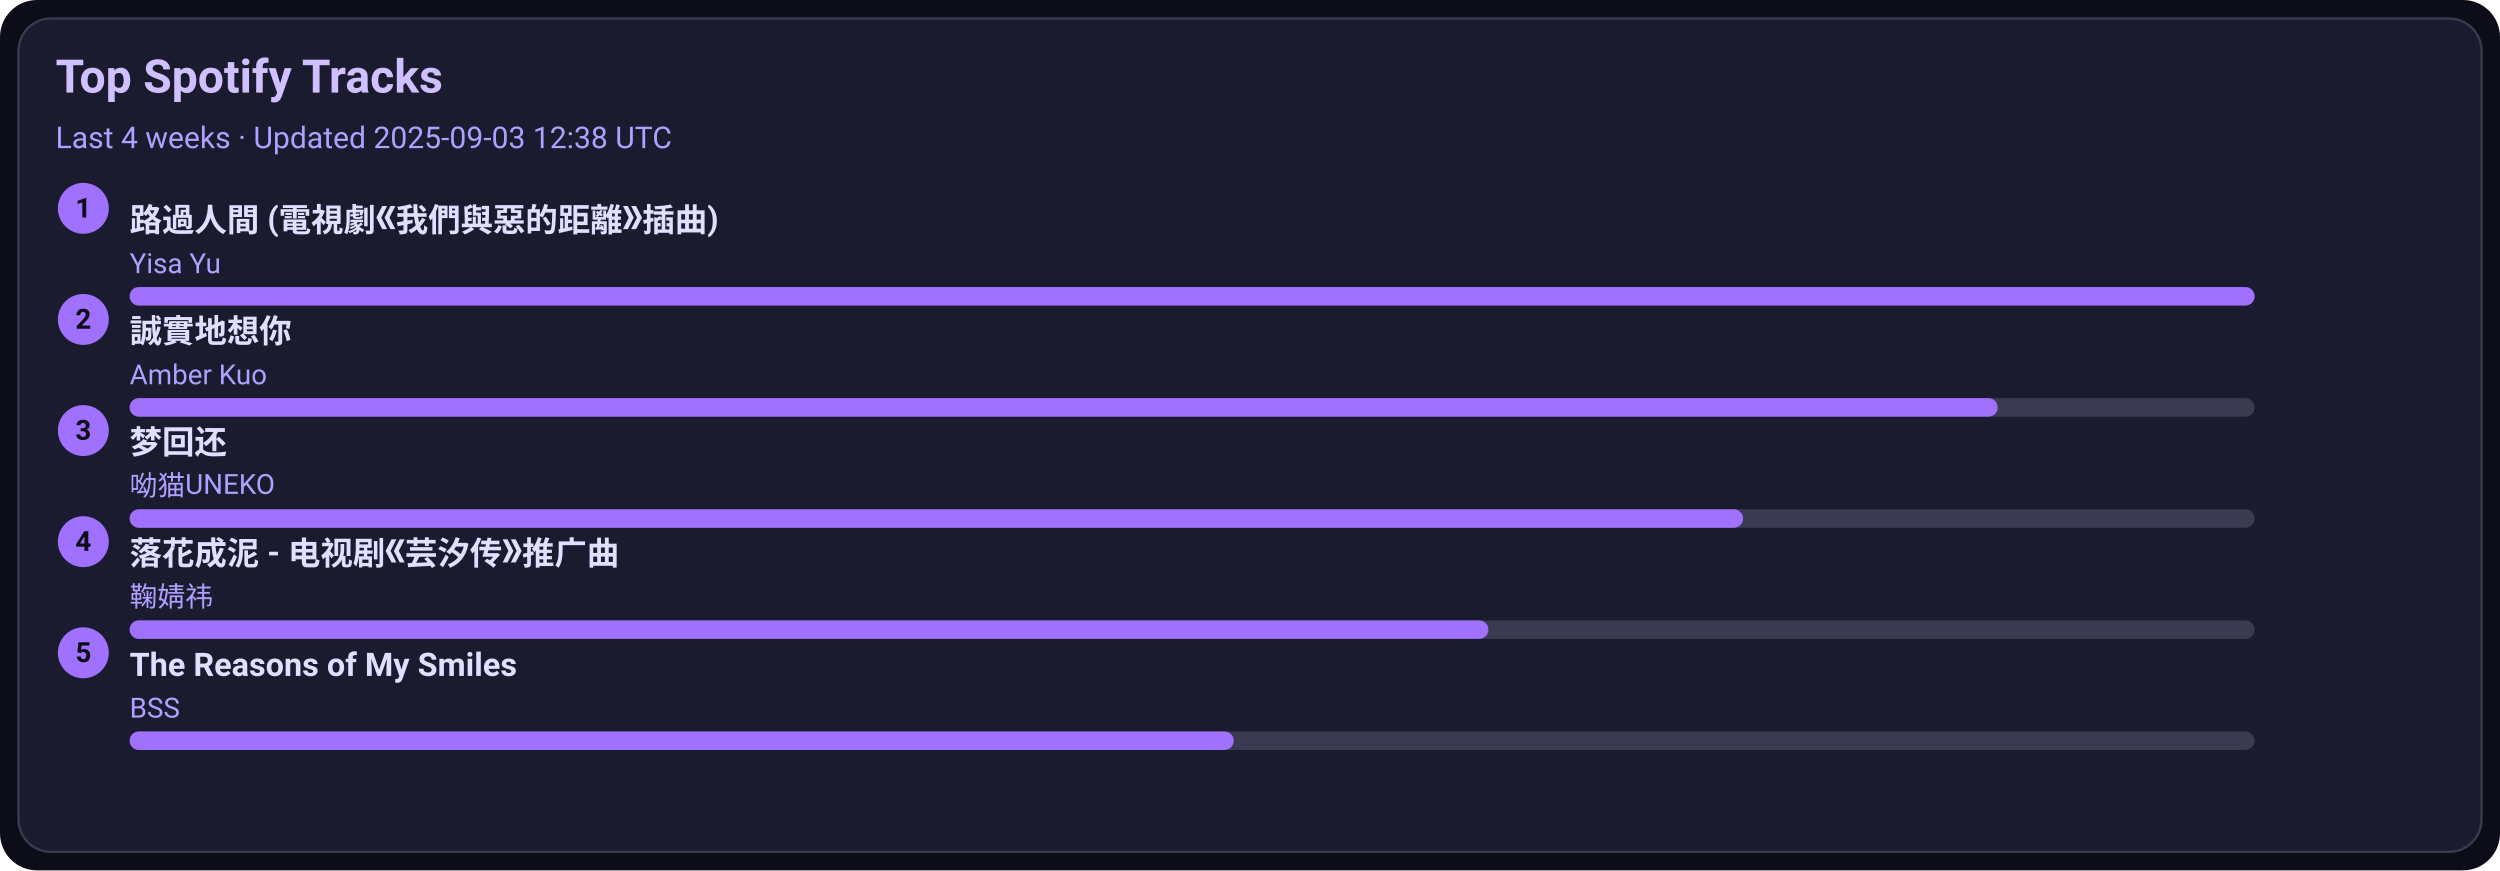
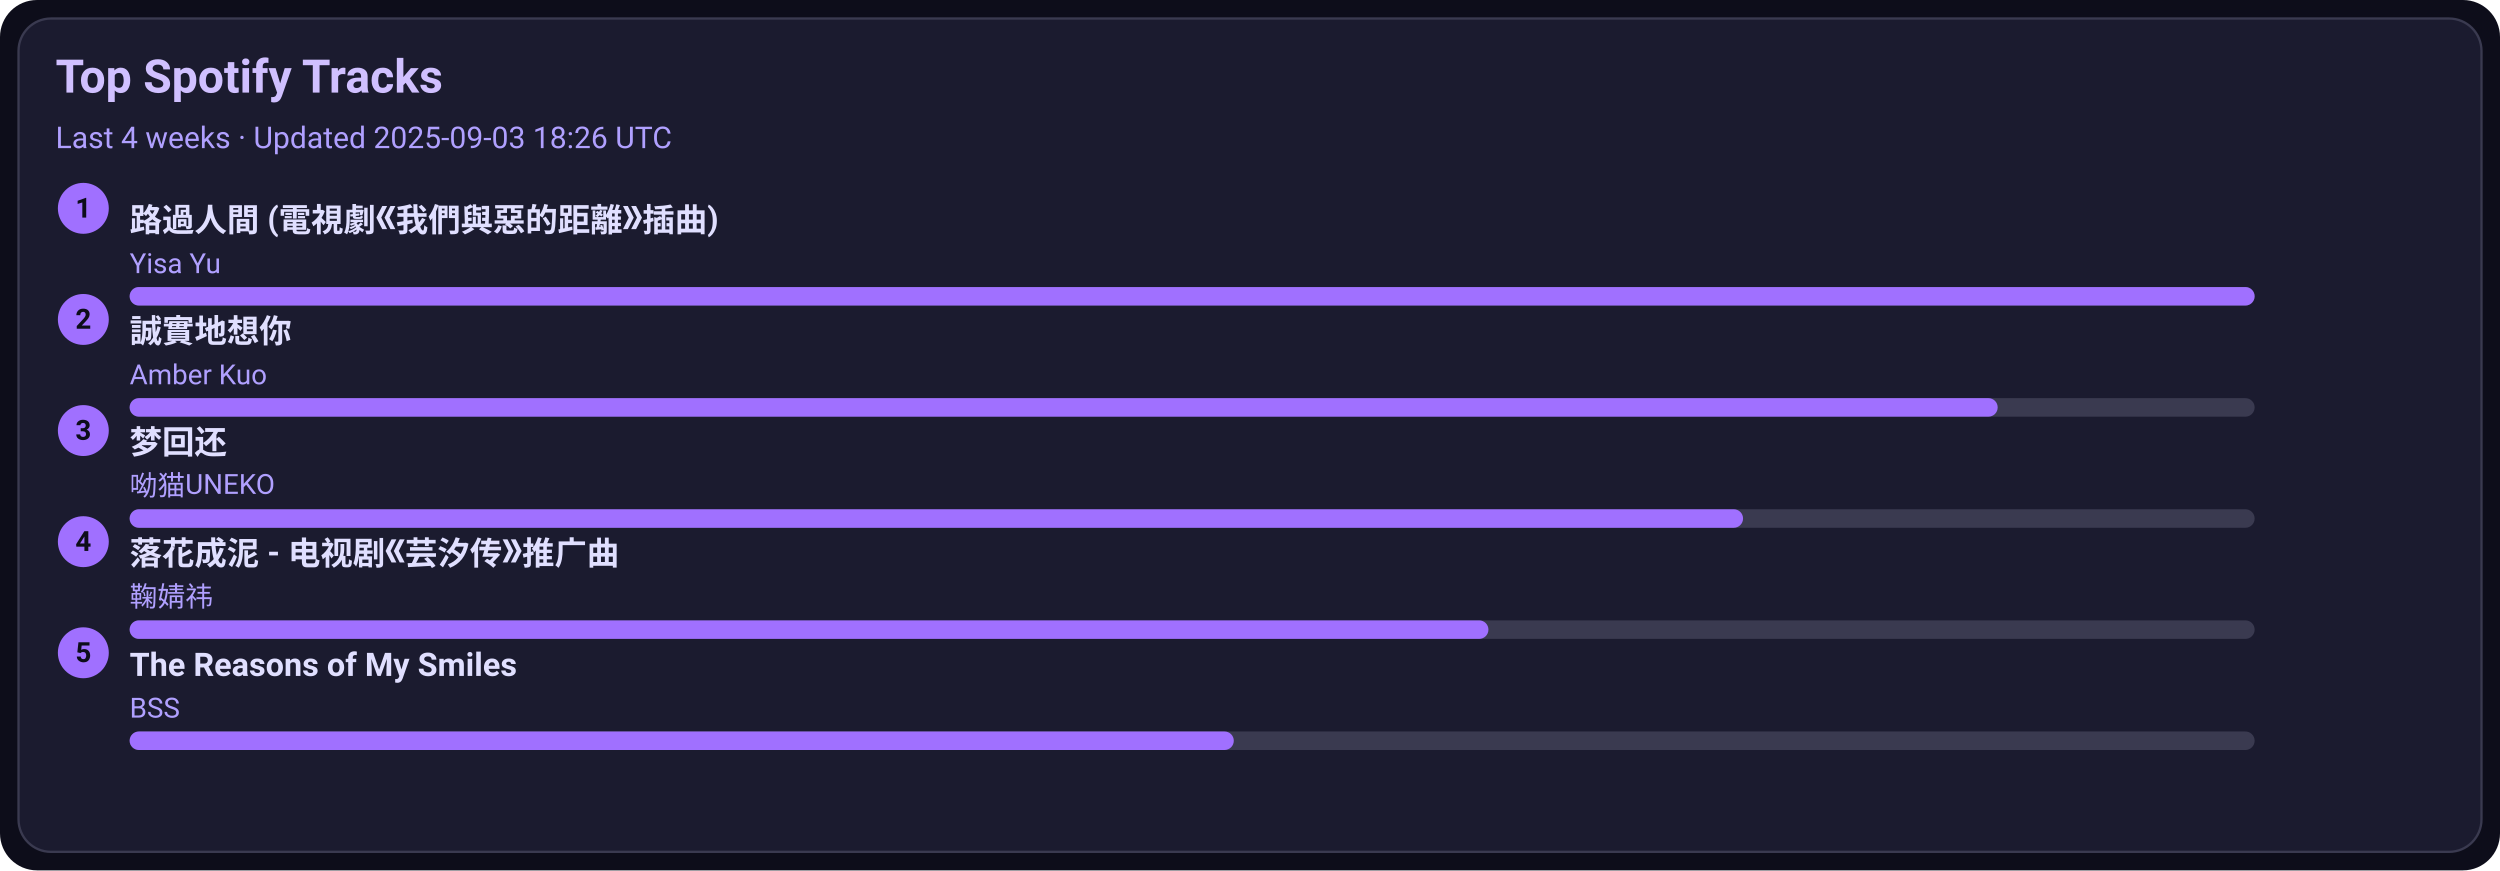
<svg xmlns="http://www.w3.org/2000/svg" width="1080" height="376" viewBox="0 0 1080 376">
  <style>text{font-family:-apple-system,BlinkMacSystemFont,Segoe UI,Roboto,Ubuntu,Helvetica Neue,Arial,Noto Sans,sans-serif}</style>
  <rect width="1080" height="376" rx="16" fill="#0d0d1a" />
  <rect x="8" y="8" width="1064" height="360" rx="14" fill="#1b1b2f" stroke="#3a3a50" />
  <text x="24" y="40" font-size="20" fill="#d0c0ff" font-weight="600">Top Spotify Tracks</text>
-   <text x="24" y="64" font-size="13" fill="#b0a0ff">Last 4 weeks · Updated 2025-09-03 12:38 UTC</text>
+   <text x="24" y="64" font-size="13" fill="#b0a0ff">Last 4 weeks · Updated 2025-09-03 18:26 UTC</text>
  <circle cx="36" cy="90" r="11" fill="#a070ff" />
  <text x="36" y="94" text-anchor="middle" font-size="12" fill="#0d0d1a" font-weight="700">1</text>
  <a href="https://open.spotify.com/track/1ZSleGniKMWNrWvK5cGALO" target="_blank" rel="noopener noreferrer">
    <text x="56" y="100" font-size="14" fill="#e0dfff" font-weight="600">路過人間 (電視劇《我們與惡的距離》插曲)</text>
  </a>
  <text x="56" y="118" font-size="12" fill="#b0a0ff">Yisa Yu</text>
  <rect x="56" y="124" width="918" height="8" rx="4" fill="#3a3a50" />
  <rect x="56" y="124" width="918" height="8" rx="4" fill="#a070ff" />
  <circle cx="36" cy="138" r="11" fill="#a070ff" />
  <text x="36" y="142" text-anchor="middle" font-size="12" fill="#0d0d1a" font-weight="700">2</text>
  <a href="https://open.spotify.com/track/1SPZzj8QzOwZoAGKXMGLGJ" target="_blank" rel="noopener noreferrer">
    <text x="56" y="148" font-size="14" fill="#e0dfff" font-weight="600">誠實地想你</text>
  </a>
  <text x="56" y="166" font-size="12" fill="#b0a0ff">Amber Kuo</text>
  <rect x="56" y="172" width="918" height="8" rx="4" fill="#3a3a50" />
  <rect x="56" y="172" width="807" height="8" rx="4" fill="#a070ff" />
  <circle cx="36" cy="186" r="11" fill="#a070ff" />
  <text x="36" y="190" text-anchor="middle" font-size="12" fill="#0d0d1a" font-weight="700">3</text>
  <a href="https://open.spotify.com/track/6jTK3YxlFysC8g0Ye9tbPK" target="_blank" rel="noopener noreferrer">
    <text x="56" y="196" font-size="14" fill="#e0dfff" font-weight="600">梦回还</text>
  </a>
  <text x="56" y="214" font-size="12" fill="#b0a0ff">呦猫UNEKO</text>
  <rect x="56" y="220" width="918" height="8" rx="4" fill="#3a3a50" />
  <rect x="56" y="220" width="697" height="8" rx="4" fill="#a070ff" />
  <circle cx="36" cy="234" r="11" fill="#a070ff" />
  <text x="36" y="238" text-anchor="middle" font-size="12" fill="#0d0d1a" font-weight="700">4</text>
  <a href="https://open.spotify.com/track/3kOZsJz3crGIWWHeoCNa0O" target="_blank" rel="noopener noreferrer">
    <text x="56" y="244" font-size="14" fill="#e0dfff" font-weight="600">落花成泥 - 电视剧《芸汐传》推广曲</text>
  </a>
  <text x="56" y="262" font-size="12" fill="#b0a0ff">鞠婧祎</text>
  <rect x="56" y="268" width="918" height="8" rx="4" fill="#3a3a50" />
  <rect x="56" y="268" width="587" height="8" rx="4" fill="#a070ff" />
  <circle cx="36" cy="282" r="11" fill="#a070ff" />
  <text x="36" y="286" text-anchor="middle" font-size="12" fill="#0d0d1a" font-weight="700">5</text>
  <a href="https://open.spotify.com/track/1amowbJ9HHFFSFdg2ubM7G" target="_blank" rel="noopener noreferrer">
    <text x="56" y="292" font-size="14" fill="#e0dfff" font-weight="600">The Reasons of My Smiles</text>
  </a>
  <text x="56" y="310" font-size="12" fill="#b0a0ff">BSS</text>
  <rect x="56" y="316" width="918" height="8" rx="4" fill="#3a3a50" />
  <rect x="56" y="316" width="477" height="8" rx="4" fill="#a070ff" />
</svg>
